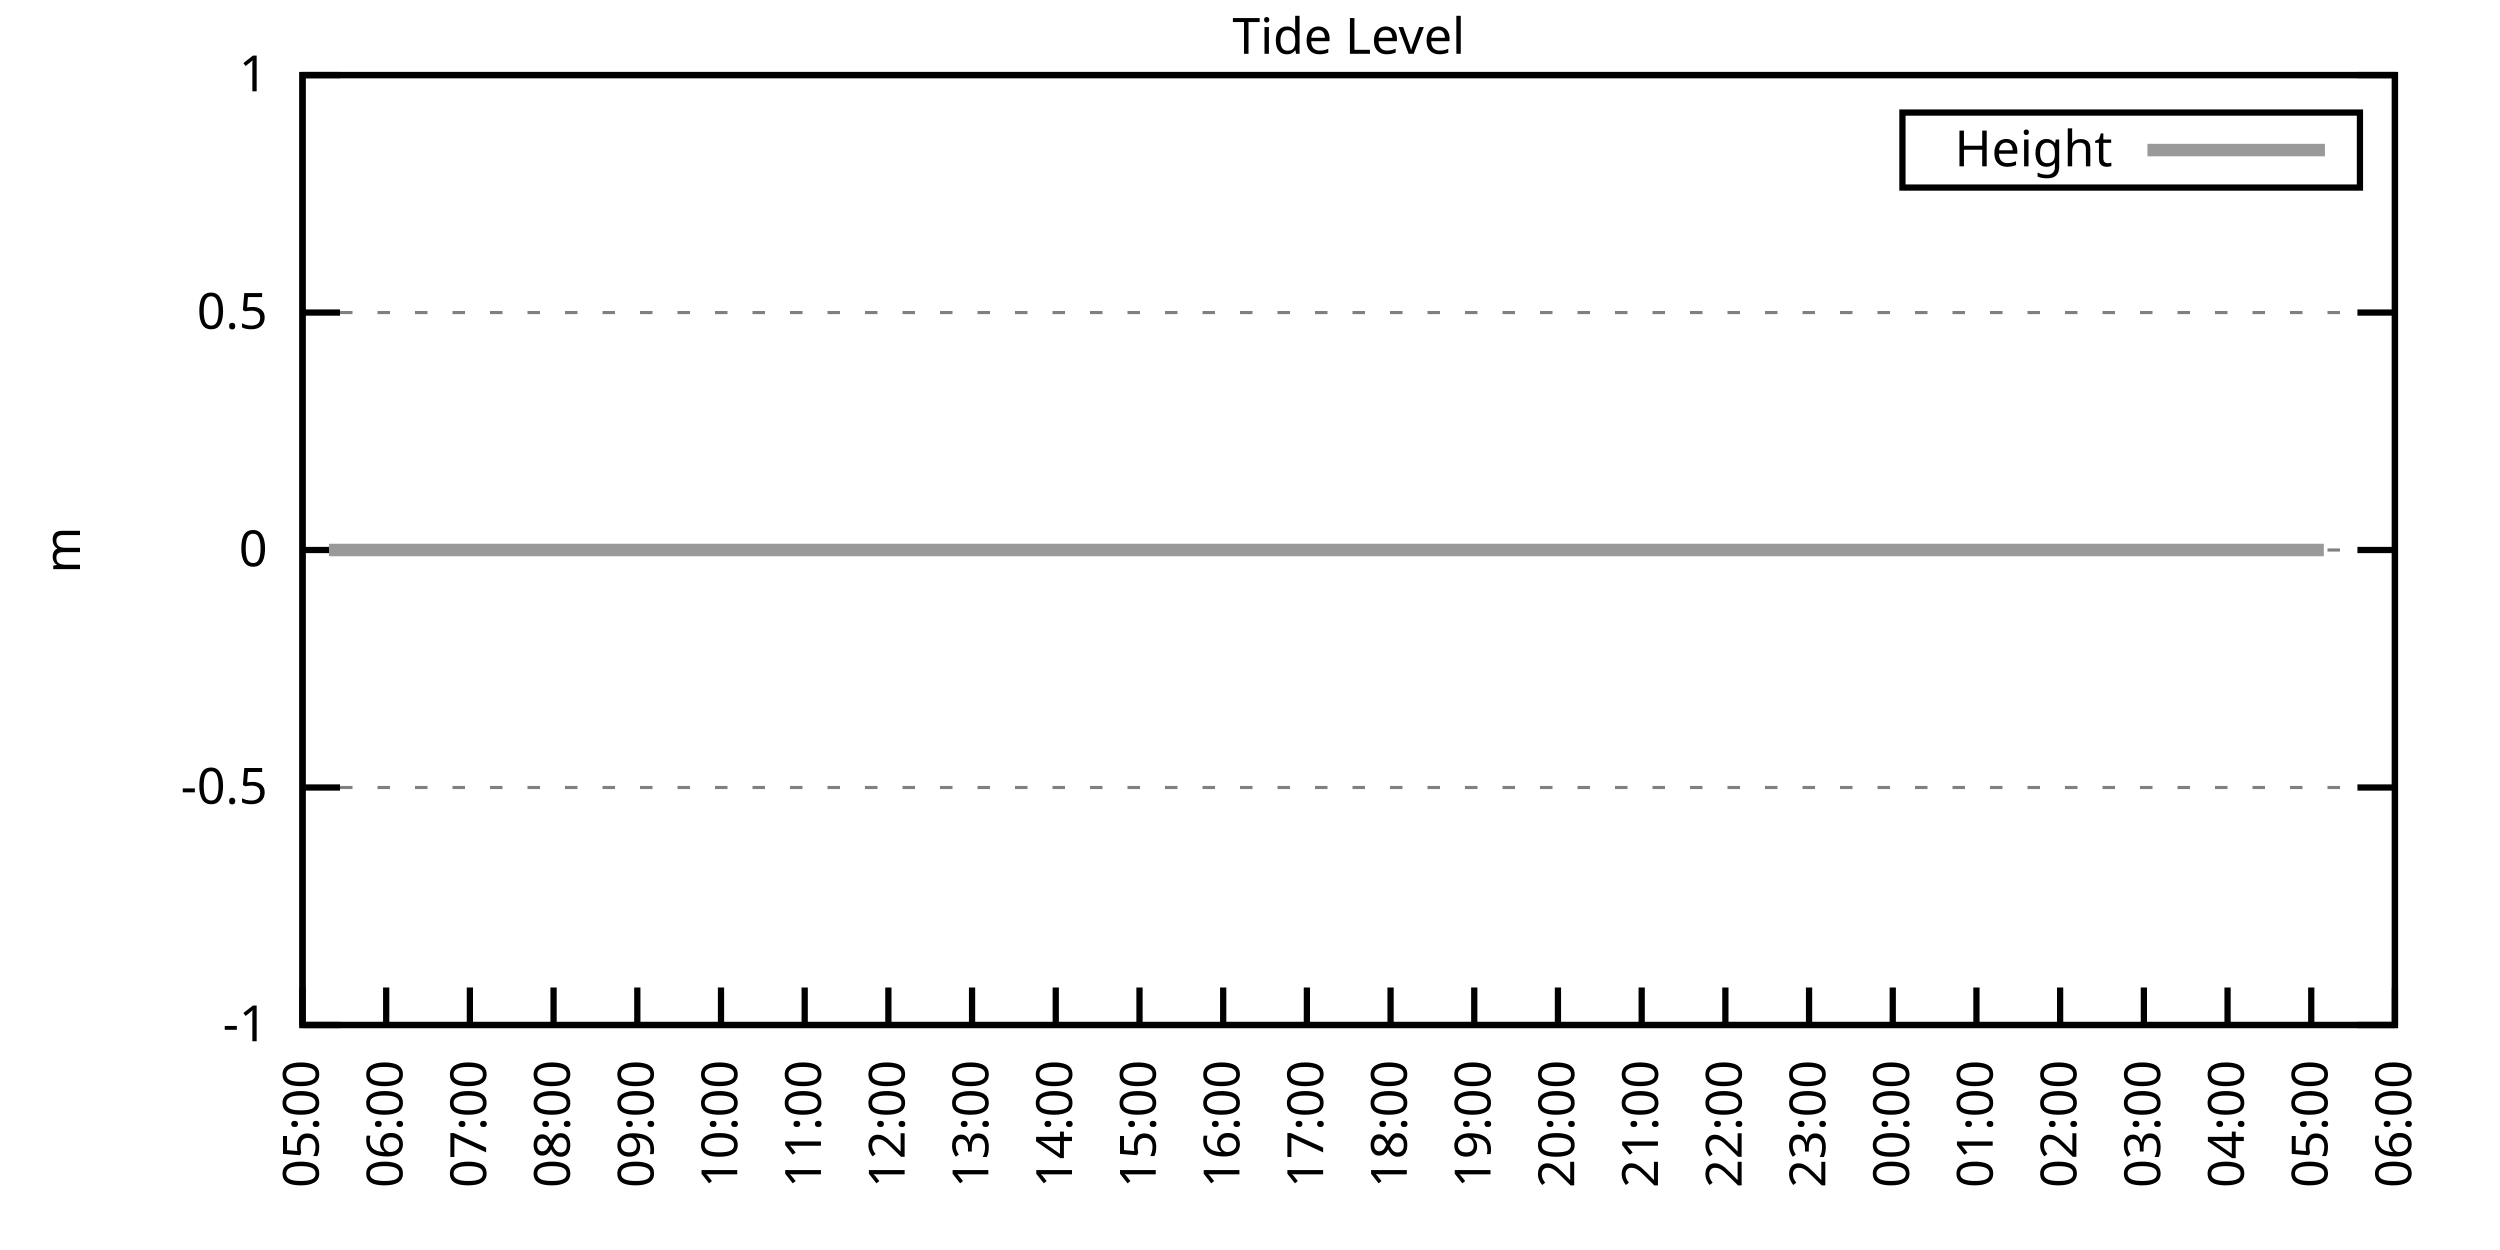
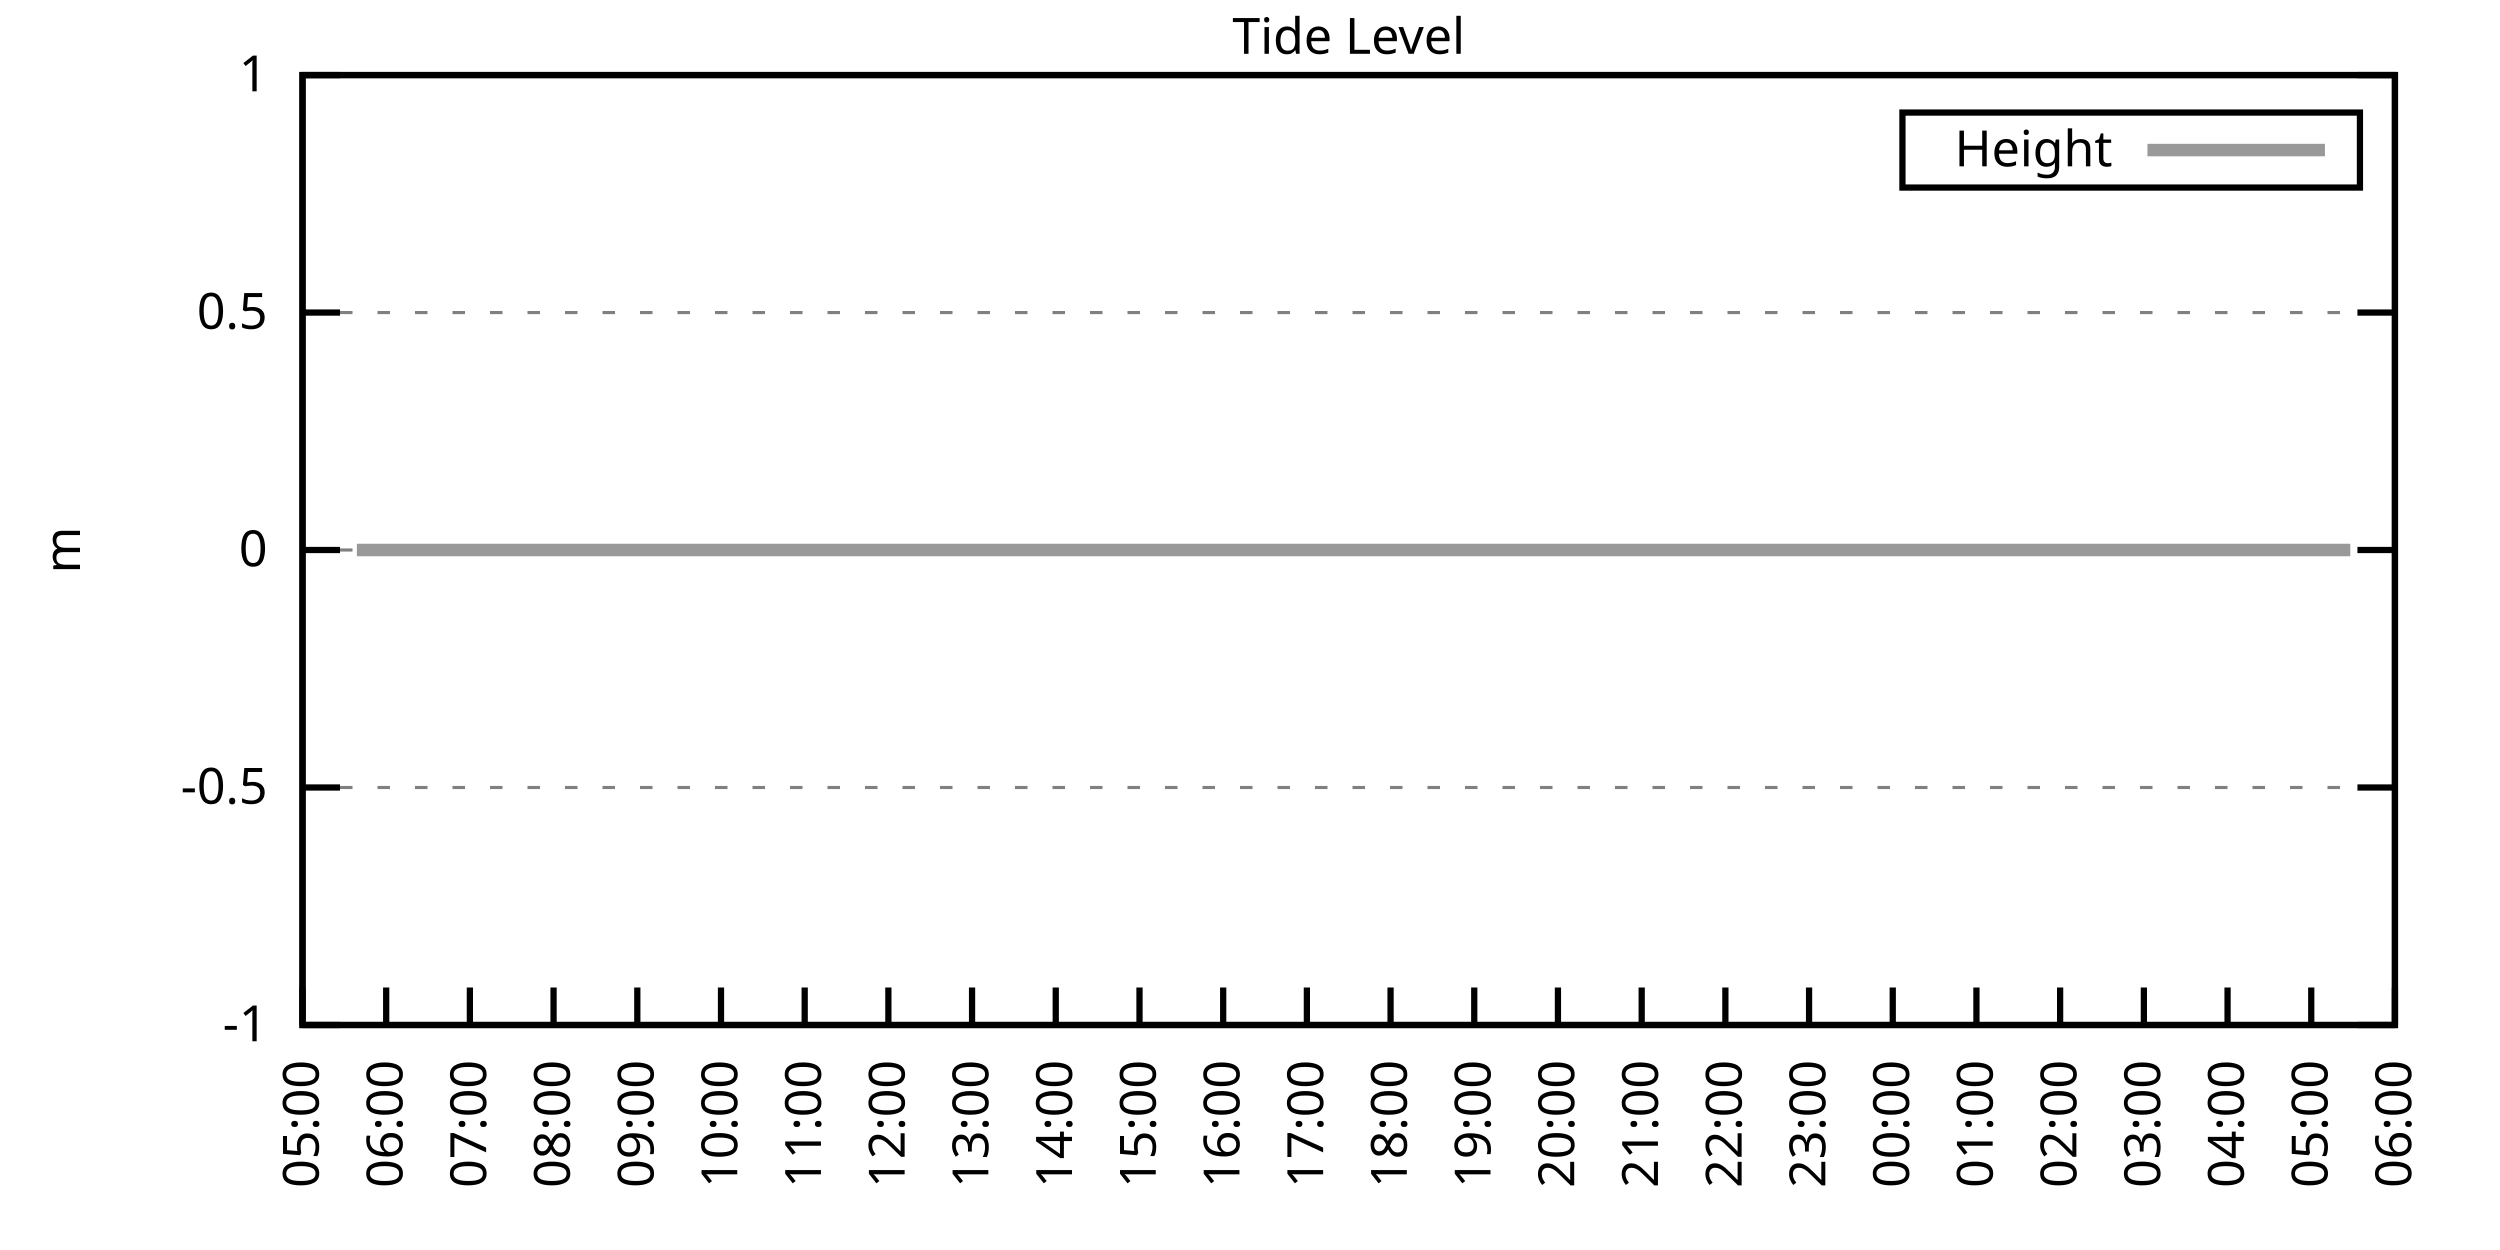
<svg xmlns="http://www.w3.org/2000/svg" xmlns:xlink="http://www.w3.org/1999/xlink" width="400" height="200" viewBox="0 0 400 200">
  <g id="gnuplot_canvas">
    <rect x="0" y="0" width="400" height="200" fill="none" />
    <defs>
      <circle id="gpDot" r="0.5" stroke-width="0.5" stroke="currentColor" />
      <path id="gpPt0" stroke-width="0.333" stroke="currentColor" d="M-1,0 h2 M0,-1 v2" />
      <path id="gpPt1" stroke-width="0.333" stroke="currentColor" d="M-1,-1 L1,1 M1,-1 L-1,1" />
      <path id="gpPt2" stroke-width="0.333" stroke="currentColor" d="M-1,0 L1,0 M0,-1 L0,1 M-1,-1 L1,1 M-1,1 L1,-1" />
      <rect id="gpPt3" stroke-width="0.333" stroke="currentColor" x="-1" y="-1" width="2" height="2" />
      <rect id="gpPt4" stroke-width="0.333" stroke="currentColor" fill="currentColor" x="-1" y="-1" width="2" height="2" />
      <circle id="gpPt5" stroke-width="0.333" stroke="currentColor" cx="0" cy="0" r="1" />
      <use xlink:href="#gpPt5" id="gpPt6" fill="currentColor" stroke="none" />
      <path id="gpPt7" stroke-width="0.333" stroke="currentColor" d="M0,-1.33 L-1.33,0.67 L1.33,0.67 z" />
      <use xlink:href="#gpPt7" id="gpPt8" fill="currentColor" stroke="none" />
      <use xlink:href="#gpPt7" id="gpPt9" stroke="currentColor" transform="rotate(180)" />
      <use xlink:href="#gpPt9" id="gpPt10" fill="currentColor" stroke="none" />
      <use xlink:href="#gpPt3" id="gpPt11" stroke="currentColor" transform="rotate(45)" />
      <use xlink:href="#gpPt11" id="gpPt12" fill="currentColor" stroke="none" />
      <path id="gpPt13" stroke-width="0.333" stroke="currentColor" d="M0,1.330 L1.265,0.411 L0.782,-1.067 L-0.782,-1.076 L-1.265,0.411 z" />
      <use xlink:href="#gpPt13" id="gpPt14" fill="currentColor" stroke="none" />
      <filter id="textbox" filterUnits="objectBoundingBox" x="0" y="0" height="1" width="1">
        <feFlood flood-color="white" flood-opacity="1" result="bgnd" />
        <feComposite in="SourceGraphic" in2="bgnd" operator="atop" />
      </filter>
      <filter id="greybox" filterUnits="objectBoundingBox" x="0" y="0" height="1" width="1">
        <feFlood flood-color="lightgrey" flood-opacity="1" result="grey" />
        <feComposite in="SourceGraphic" in2="grey" operator="atop" />
      </filter>
    </defs>
    <g fill="none" color="white" stroke="currentColor" stroke-width="1.00" stroke-linecap="butt" stroke-linejoin="miter">
</g>
    <g fill="none" color="black" stroke="currentColor" stroke-width="1.00" stroke-linecap="butt" stroke-linejoin="miter">
      <g stroke="none" shape-rendering="crispEdges">
        <polygon fill="rgb(255, 255, 255)" points="48.40,164.00 383.18,164.00 383.18,12.02 48.40,12.02 " />
      </g>
    </g>
    <g fill="none" color="black" stroke="currentColor" stroke-width="1.00" stroke-linecap="butt" stroke-linejoin="miter">
</g>
    <g fill="none" color="black" stroke="black" stroke-width="0.50" stroke-linecap="butt" stroke-linejoin="miter">
</g>
    <g fill="none" color="gray" stroke="currentColor" stroke-width="0.50" stroke-linecap="butt" stroke-linejoin="miter">
      <path stroke="gray" stroke-dasharray="2,4" class="gridline" d="M48.40,164.00 L383.19,164.00  " />
    </g>
    <g fill="none" color="gray" stroke="gray" stroke-width="1.00" stroke-linecap="butt" stroke-linejoin="miter">
</g>
    <g fill="none" color="black" stroke="currentColor" stroke-width="1.00" stroke-linecap="butt" stroke-linejoin="miter">
      <path stroke="black" d="M48.40,164.00 L54.40,164.00 M383.19,164.00 L377.19,164.00  " />
      <g transform="translate(42.80,166.60)" stroke="none" fill="black" font-family="Sans" font-size="8.00" text-anchor="end">
        <text>
          <tspan font-family="Sans">-1</tspan>
        </text>
      </g>
    </g>
    <g fill="none" color="black" stroke="currentColor" stroke-width="1.00" stroke-linecap="butt" stroke-linejoin="miter">
</g>
    <g fill="none" color="black" stroke="black" stroke-width="0.50" stroke-linecap="butt" stroke-linejoin="miter">
</g>
    <g fill="none" color="gray" stroke="currentColor" stroke-width="0.50" stroke-linecap="butt" stroke-linejoin="miter">
      <path stroke="gray" stroke-dasharray="2,4" class="gridline" d="M48.40,126.00 L383.19,126.00  " />
    </g>
    <g fill="none" color="gray" stroke="gray" stroke-width="1.00" stroke-linecap="butt" stroke-linejoin="miter">
</g>
    <g fill="none" color="black" stroke="currentColor" stroke-width="1.00" stroke-linecap="butt" stroke-linejoin="miter">
      <path stroke="black" d="M48.40,126.00 L54.40,126.00 M383.19,126.00 L377.19,126.00  " />
      <g transform="translate(42.80,128.60)" stroke="none" fill="black" font-family="Sans" font-size="8.00" text-anchor="end">
        <text>
          <tspan font-family="Sans">-0.5</tspan>
        </text>
      </g>
    </g>
    <g fill="none" color="black" stroke="currentColor" stroke-width="1.00" stroke-linecap="butt" stroke-linejoin="miter">
</g>
    <g fill="none" color="black" stroke="black" stroke-width="0.50" stroke-linecap="butt" stroke-linejoin="miter">
</g>
    <g fill="none" color="gray" stroke="currentColor" stroke-width="0.50" stroke-linecap="butt" stroke-linejoin="miter">
      <path stroke="gray" stroke-dasharray="2,4" class="gridline" d="M48.40,88.00 L383.19,88.00  " />
    </g>
    <g fill="none" color="gray" stroke="gray" stroke-width="1.00" stroke-linecap="butt" stroke-linejoin="miter">
</g>
    <g fill="none" color="black" stroke="currentColor" stroke-width="1.00" stroke-linecap="butt" stroke-linejoin="miter">
      <path stroke="black" d="M48.40,88.00 L54.40,88.00 M383.19,88.00 L377.19,88.00  " />
      <g transform="translate(42.80,90.60)" stroke="none" fill="black" font-family="Sans" font-size="8.00" text-anchor="end">
        <text>
          <tspan font-family="Sans"> 0</tspan>
        </text>
      </g>
    </g>
    <g fill="none" color="black" stroke="currentColor" stroke-width="1.00" stroke-linecap="butt" stroke-linejoin="miter">
</g>
    <g fill="none" color="black" stroke="black" stroke-width="0.50" stroke-linecap="butt" stroke-linejoin="miter">
</g>
    <g fill="none" color="gray" stroke="currentColor" stroke-width="0.50" stroke-linecap="butt" stroke-linejoin="miter">
      <path stroke="gray" stroke-dasharray="2,4" class="gridline" d="M48.40,50.01 L383.19,50.01  " />
    </g>
    <g fill="none" color="gray" stroke="gray" stroke-width="1.00" stroke-linecap="butt" stroke-linejoin="miter">
</g>
    <g fill="none" color="black" stroke="currentColor" stroke-width="1.00" stroke-linecap="butt" stroke-linejoin="miter">
      <path stroke="black" d="M48.40,50.01 L54.40,50.01 M383.19,50.01 L377.19,50.01  " />
      <g transform="translate(42.80,52.61)" stroke="none" fill="black" font-family="Sans" font-size="8.00" text-anchor="end">
        <text>
          <tspan font-family="Sans"> 0.5</tspan>
        </text>
      </g>
    </g>
    <g fill="none" color="black" stroke="currentColor" stroke-width="1.00" stroke-linecap="butt" stroke-linejoin="miter">
</g>
    <g fill="none" color="black" stroke="black" stroke-width="0.50" stroke-linecap="butt" stroke-linejoin="miter">
</g>
    <g fill="none" color="gray" stroke="currentColor" stroke-width="0.50" stroke-linecap="butt" stroke-linejoin="miter">
      <path stroke="gray" stroke-dasharray="2,4" class="gridline" d="M48.40,12.01 L383.19,12.01  " />
    </g>
    <g fill="none" color="gray" stroke="gray" stroke-width="1.00" stroke-linecap="butt" stroke-linejoin="miter">
</g>
    <g fill="none" color="black" stroke="currentColor" stroke-width="1.00" stroke-linecap="butt" stroke-linejoin="miter">
      <path stroke="black" d="M48.40,12.01 L54.40,12.01 M383.19,12.01 L377.19,12.01  " />
      <g transform="translate(42.80,14.61)" stroke="none" fill="black" font-family="Sans" font-size="8.00" text-anchor="end">
        <text>
          <tspan font-family="Sans"> 1</tspan>
        </text>
      </g>
    </g>
    <g fill="none" color="black" stroke="currentColor" stroke-width="1.00" stroke-linecap="butt" stroke-linejoin="miter">
      <path stroke="black" d="M48.40,164.00 L48.40,158.00  " />
      <g transform="translate(51.00,169.60) rotate(270.00)" stroke="none" fill="black" font-family="Sans" font-size="8.00" text-anchor="end">
        <text>
          <tspan font-family="Sans">05:00</tspan>
        </text>
      </g>
    </g>
    <g fill="none" color="black" stroke="currentColor" stroke-width="1.00" stroke-linecap="butt" stroke-linejoin="miter">
      <path stroke="black" d="M61.79,164.00 L61.79,158.00  " />
      <g transform="translate(64.39,169.60) rotate(270.00)" stroke="none" fill="black" font-family="Sans" font-size="8.00" text-anchor="end">
        <text>
          <tspan font-family="Sans">06:00</tspan>
        </text>
      </g>
    </g>
    <g fill="none" color="black" stroke="currentColor" stroke-width="1.00" stroke-linecap="butt" stroke-linejoin="miter">
      <path stroke="black" d="M75.18,164.00 L75.18,158.00  " />
      <g transform="translate(77.78,169.60) rotate(270.00)" stroke="none" fill="black" font-family="Sans" font-size="8.00" text-anchor="end">
        <text>
          <tspan font-family="Sans">07:00</tspan>
        </text>
      </g>
    </g>
    <g fill="none" color="black" stroke="currentColor" stroke-width="1.00" stroke-linecap="butt" stroke-linejoin="miter">
      <path stroke="black" d="M88.57,164.00 L88.57,158.00  " />
      <g transform="translate(91.17,169.60) rotate(270.00)" stroke="none" fill="black" font-family="Sans" font-size="8.00" text-anchor="end">
        <text>
          <tspan font-family="Sans">08:00</tspan>
        </text>
      </g>
    </g>
    <g fill="none" color="black" stroke="currentColor" stroke-width="1.00" stroke-linecap="butt" stroke-linejoin="miter">
      <path stroke="black" d="M101.97,164.00 L101.97,158.00  " />
      <g transform="translate(104.57,169.60) rotate(270.00)" stroke="none" fill="black" font-family="Sans" font-size="8.00" text-anchor="end">
        <text>
          <tspan font-family="Sans">09:00</tspan>
        </text>
      </g>
    </g>
    <g fill="none" color="black" stroke="currentColor" stroke-width="1.00" stroke-linecap="butt" stroke-linejoin="miter">
      <path stroke="black" d="M115.36,164.00 L115.36,158.00  " />
      <g transform="translate(117.96,169.60) rotate(270.00)" stroke="none" fill="black" font-family="Sans" font-size="8.00" text-anchor="end">
        <text>
          <tspan font-family="Sans">10:00</tspan>
        </text>
      </g>
    </g>
    <g fill="none" color="black" stroke="currentColor" stroke-width="1.00" stroke-linecap="butt" stroke-linejoin="miter">
      <path stroke="black" d="M128.75,164.00 L128.75,158.00  " />
      <g transform="translate(131.35,169.60) rotate(270.00)" stroke="none" fill="black" font-family="Sans" font-size="8.00" text-anchor="end">
        <text>
          <tspan font-family="Sans">11:00</tspan>
        </text>
      </g>
    </g>
    <g fill="none" color="black" stroke="currentColor" stroke-width="1.00" stroke-linecap="butt" stroke-linejoin="miter">
      <path stroke="black" d="M142.14,164.00 L142.14,158.00  " />
      <g transform="translate(144.74,169.60) rotate(270.00)" stroke="none" fill="black" font-family="Sans" font-size="8.00" text-anchor="end">
        <text>
          <tspan font-family="Sans">12:00</tspan>
        </text>
      </g>
    </g>
    <g fill="none" color="black" stroke="currentColor" stroke-width="1.00" stroke-linecap="butt" stroke-linejoin="miter">
      <path stroke="black" d="M155.53,164.00 L155.53,158.00  " />
      <g transform="translate(158.13,169.60) rotate(270.00)" stroke="none" fill="black" font-family="Sans" font-size="8.00" text-anchor="end">
        <text>
          <tspan font-family="Sans">13:00</tspan>
        </text>
      </g>
    </g>
    <g fill="none" color="black" stroke="currentColor" stroke-width="1.00" stroke-linecap="butt" stroke-linejoin="miter">
      <path stroke="black" d="M168.92,164.00 L168.92,158.00  " />
      <g transform="translate(171.52,169.60) rotate(270.00)" stroke="none" fill="black" font-family="Sans" font-size="8.00" text-anchor="end">
        <text>
          <tspan font-family="Sans">14:00</tspan>
        </text>
      </g>
    </g>
    <g fill="none" color="black" stroke="currentColor" stroke-width="1.00" stroke-linecap="butt" stroke-linejoin="miter">
      <path stroke="black" d="M182.32,164.00 L182.32,158.00  " />
      <g transform="translate(184.92,169.60) rotate(270.00)" stroke="none" fill="black" font-family="Sans" font-size="8.00" text-anchor="end">
        <text>
          <tspan font-family="Sans">15:00</tspan>
        </text>
      </g>
    </g>
    <g fill="none" color="black" stroke="currentColor" stroke-width="1.00" stroke-linecap="butt" stroke-linejoin="miter">
      <path stroke="black" d="M195.71,164.00 L195.71,158.00  " />
      <g transform="translate(198.31,169.60) rotate(270.00)" stroke="none" fill="black" font-family="Sans" font-size="8.00" text-anchor="end">
        <text>
          <tspan font-family="Sans">16:00</tspan>
        </text>
      </g>
    </g>
    <g fill="none" color="black" stroke="currentColor" stroke-width="1.00" stroke-linecap="butt" stroke-linejoin="miter">
      <path stroke="black" d="M209.10,164.00 L209.10,158.00  " />
      <g transform="translate(211.70,169.60) rotate(270.00)" stroke="none" fill="black" font-family="Sans" font-size="8.00" text-anchor="end">
        <text>
          <tspan font-family="Sans">17:00</tspan>
        </text>
      </g>
    </g>
    <g fill="none" color="black" stroke="currentColor" stroke-width="1.00" stroke-linecap="butt" stroke-linejoin="miter">
      <path stroke="black" d="M222.49,164.00 L222.49,158.00  " />
      <g transform="translate(225.09,169.60) rotate(270.00)" stroke="none" fill="black" font-family="Sans" font-size="8.00" text-anchor="end">
        <text>
          <tspan font-family="Sans">18:00</tspan>
        </text>
      </g>
    </g>
    <g fill="none" color="black" stroke="currentColor" stroke-width="1.00" stroke-linecap="butt" stroke-linejoin="miter">
      <path stroke="black" d="M235.88,164.00 L235.88,158.00  " />
      <g transform="translate(238.48,169.60) rotate(270.00)" stroke="none" fill="black" font-family="Sans" font-size="8.00" text-anchor="end">
        <text>
          <tspan font-family="Sans">19:00</tspan>
        </text>
      </g>
    </g>
    <g fill="none" color="black" stroke="currentColor" stroke-width="1.00" stroke-linecap="butt" stroke-linejoin="miter">
      <path stroke="black" d="M249.27,164.00 L249.27,158.00  " />
      <g transform="translate(251.87,169.60) rotate(270.00)" stroke="none" fill="black" font-family="Sans" font-size="8.00" text-anchor="end">
        <text>
          <tspan font-family="Sans">20:00</tspan>
        </text>
      </g>
    </g>
    <g fill="none" color="black" stroke="currentColor" stroke-width="1.00" stroke-linecap="butt" stroke-linejoin="miter">
      <path stroke="black" d="M262.67,164.00 L262.67,158.00  " />
      <g transform="translate(265.27,169.60) rotate(270.00)" stroke="none" fill="black" font-family="Sans" font-size="8.00" text-anchor="end">
        <text>
          <tspan font-family="Sans">21:00</tspan>
        </text>
      </g>
    </g>
    <g fill="none" color="black" stroke="currentColor" stroke-width="1.00" stroke-linecap="butt" stroke-linejoin="miter">
      <path stroke="black" d="M276.06,164.00 L276.06,158.00  " />
      <g transform="translate(278.66,169.60) rotate(270.00)" stroke="none" fill="black" font-family="Sans" font-size="8.00" text-anchor="end">
        <text>
          <tspan font-family="Sans">22:00</tspan>
        </text>
      </g>
    </g>
    <g fill="none" color="black" stroke="currentColor" stroke-width="1.00" stroke-linecap="butt" stroke-linejoin="miter">
      <path stroke="black" d="M289.45,164.00 L289.45,158.00  " />
      <g transform="translate(292.05,169.60) rotate(270.00)" stroke="none" fill="black" font-family="Sans" font-size="8.00" text-anchor="end">
        <text>
          <tspan font-family="Sans">23:00</tspan>
        </text>
      </g>
    </g>
    <g fill="none" color="black" stroke="currentColor" stroke-width="1.00" stroke-linecap="butt" stroke-linejoin="miter">
      <path stroke="black" d="M302.84,164.00 L302.84,158.00  " />
      <g transform="translate(305.44,169.60) rotate(270.00)" stroke="none" fill="black" font-family="Sans" font-size="8.00" text-anchor="end">
        <text>
          <tspan font-family="Sans">00:00</tspan>
        </text>
      </g>
    </g>
    <g fill="none" color="black" stroke="currentColor" stroke-width="1.00" stroke-linecap="butt" stroke-linejoin="miter">
      <path stroke="black" d="M316.23,164.00 L316.23,158.00  " />
      <g transform="translate(318.83,169.60) rotate(270.00)" stroke="none" fill="black" font-family="Sans" font-size="8.00" text-anchor="end">
        <text>
          <tspan font-family="Sans">01:00</tspan>
        </text>
      </g>
    </g>
    <g fill="none" color="black" stroke="currentColor" stroke-width="1.00" stroke-linecap="butt" stroke-linejoin="miter">
      <path stroke="black" d="M329.62,164.00 L329.62,158.00  " />
      <g transform="translate(332.22,169.60) rotate(270.00)" stroke="none" fill="black" font-family="Sans" font-size="8.00" text-anchor="end">
        <text>
          <tspan font-family="Sans">02:00</tspan>
        </text>
      </g>
    </g>
    <g fill="none" color="black" stroke="currentColor" stroke-width="1.00" stroke-linecap="butt" stroke-linejoin="miter">
      <path stroke="black" d="M343.02,164.00 L343.02,158.00  " />
      <g transform="translate(345.62,169.60) rotate(270.00)" stroke="none" fill="black" font-family="Sans" font-size="8.00" text-anchor="end">
        <text>
          <tspan font-family="Sans">03:00</tspan>
        </text>
      </g>
    </g>
    <g fill="none" color="black" stroke="currentColor" stroke-width="1.00" stroke-linecap="butt" stroke-linejoin="miter">
      <path stroke="black" d="M356.41,164.00 L356.41,158.00  " />
      <g transform="translate(359.01,169.60) rotate(270.00)" stroke="none" fill="black" font-family="Sans" font-size="8.00" text-anchor="end">
        <text>
          <tspan font-family="Sans">04:00</tspan>
        </text>
      </g>
    </g>
    <g fill="none" color="black" stroke="currentColor" stroke-width="1.00" stroke-linecap="butt" stroke-linejoin="miter">
      <path stroke="black" d="M369.80,164.00 L369.80,158.00  " />
      <g transform="translate(372.40,169.60) rotate(270.00)" stroke="none" fill="black" font-family="Sans" font-size="8.00" text-anchor="end">
        <text>
          <tspan font-family="Sans">05:00</tspan>
        </text>
      </g>
    </g>
    <g fill="none" color="black" stroke="currentColor" stroke-width="1.00" stroke-linecap="butt" stroke-linejoin="miter">
      <path stroke="black" d="M383.19,164.00 L383.19,158.00  " />
      <g transform="translate(385.79,169.60) rotate(270.00)" stroke="none" fill="black" font-family="Sans" font-size="8.00" text-anchor="end">
        <text>
          <tspan font-family="Sans">06:00</tspan>
        </text>
      </g>
    </g>
    <g fill="none" color="black" stroke="currentColor" stroke-width="1.00" stroke-linecap="butt" stroke-linejoin="miter">
</g>
    <g fill="none" color="black" stroke="currentColor" stroke-width="1.00" stroke-linecap="butt" stroke-linejoin="miter">
      <path stroke="black" d="M48.40,12.01 L48.40,164.00 L383.19,164.00 L383.19,12.01 L48.40,12.01 Z  " />
    </g>
    <g fill="none" color="black" stroke="currentColor" stroke-width="1.00" stroke-linecap="butt" stroke-linejoin="miter">
</g>
    <g fill="none" color="black" stroke="currentColor" stroke-width="1.00" stroke-linecap="butt" stroke-linejoin="miter">
      <path stroke="black" d="M304.39,30.01 L304.39,18.01 L377.59,18.01 L377.59,30.01 L304.39,30.01 Z  " />
    </g>
    <g id="Tide_level_plot_1">
      <g fill="none" color="white" stroke="black" stroke-width="2.00" stroke-linecap="butt" stroke-linejoin="miter">
</g>
      <g fill="none" color="black" stroke="currentColor" stroke-width="2.00" stroke-linecap="butt" stroke-linejoin="miter">
        <g transform="translate(337.99,26.61)" stroke="none" fill="black" font-family="Sans" font-size="8.00" text-anchor="end">
          <text>
            <tspan font-family="Sans">Height</tspan>
          </text>
        </g>
      </g>
      <g fill="none" color="black" stroke="currentColor" stroke-width="2.00" stroke-linecap="butt" stroke-linejoin="miter">
-         <path stroke="rgb(153, 153, 153)" d="M343.59,24.01 L371.99,24.01 M52.64,88.00 L54.87,88.00 L57.10,88.00 L59.11,88.00 L61.35,88.00 L63.80,88.00   L65.59,88.00 L68.04,88.00 L69.83,88.00 L72.50,88.00 L74.51,88.00 L77.19,88.00 L79.42,88.00 L81.43,88.00   L83.44,88.00 L85.90,88.00 L88.35,88.00 L90.14,88.00 L92.82,88.00 L94.60,88.00 L97.06,88.00 L99.51,88.00   L101.74,88.00 L103.75,88.00 L105.76,88.00 L108.22,88.00 L110.67,88.00 L112.90,88.00 L115.13,88.00 L117.14,88.00   L119.38,88.00 L121.61,88.00 L124.06,88.00 L126.07,88.00 L128.30,88.00 L130.54,88.00 L132.99,88.00 L135.00,88.00   L137.45,88.00 L139.46,88.00 L141.69,88.00 L143.93,88.00 L146.38,88.00 L148.39,88.00 L150.85,88.00 L153.08,88.00   L155.09,88.00 L157.32,88.00 L159.77,88.00 L162.01,88.00 L163.79,88.00 L166.25,88.00 L168.48,88.00 L170.71,88.00   L173.17,88.00 L175.40,88.00 L177.63,88.00 L179.64,88.00 L181.87,88.00 L183.88,88.00 L186.33,88.00 L188.57,88.00   L190.80,88.00 L193.25,88.00 L195.48,88.00 L197.49,88.00 L199.95,88.00 L201.96,88.00 L204.41,88.00 L206.42,88.00   L208.43,88.00 L210.66,88.00 L213.12,88.00 L215.57,88.00 L217.58,88.00 L220.04,88.00 L222.27,88.00 L224.28,88.00   L226.51,88.00 L228.74,88.00 L231.20,88.00 L233.20,88.00 L235.44,88.00 L237.89,88.00 L240.12,88.00 L242.36,88.00   L244.14,88.00 L246.60,88.00 L248.83,88.00 L250.84,88.00 L253.29,88.00 L255.30,88.00 L257.98,88.00 L259.76,88.00   L262.44,88.00 L264.45,88.00 L266.91,88.00 L268.92,88.00 L271.15,88.00 L273.38,88.00 L275.39,88.00 L277.84,88.00   L280.07,88.00 L282.08,88.00 L284.54,88.00 L286.77,88.00 L289.23,88.00 L291.23,88.00 L293.69,88.00 L295.92,88.00   L297.93,88.00 L300.16,88.00 L302.17,88.00 L304.63,88.00 L307.08,88.00 L308.64,88.00 L311.10,88.00 L313.78,88.00   L315.79,88.00 L318.02,88.00 L320.47,88.00 L324.71,88.00 L326.95,88.00 L329.18,88.00 L331.63,88.00 L333.64,88.00   L335.87,88.00 L337.88,88.00 L340.34,88.00 L342.57,88.00 L345.02,88.00 L347.03,88.00 L349.49,88.00 L351.50,88.00   L353.95,88.00 L355.96,88.00 L358.19,88.00 L360.65,88.00 L362.88,88.00 L365.11,88.00 L367.12,88.00 L369.13,88.00   L371.81,88.00  " />
+         <path stroke="rgb(153, 153, 153)" d="M343.59,24.01 L371.99,24.01 M57.10,88.00 L59.11,88.00 L61.35,88.00 L63.80,88.00 L65.59,88.00 L68.04,88.00   L69.83,88.00 L72.50,88.00 L74.51,88.00 L77.19,88.00 L79.42,88.00 L81.43,88.00 L83.44,88.00 L85.90,88.00   L88.35,88.00 L90.14,88.00 L92.82,88.00 L94.60,88.00 L97.06,88.00 L99.51,88.00 L101.74,88.00 L103.75,88.00   L105.76,88.00 L108.22,88.00 L110.67,88.00 L112.90,88.00 L115.13,88.00 L117.14,88.00 L119.38,88.00 L121.61,88.00   L124.06,88.00 L126.07,88.00 L128.30,88.00 L130.54,88.00 L132.99,88.00 L135.00,88.00 L137.45,88.00 L139.46,88.00   L141.69,88.00 L143.93,88.00 L146.38,88.00 L148.39,88.00 L150.85,88.00 L153.08,88.00 L155.09,88.00 L157.32,88.00   L159.77,88.00 L162.01,88.00 L163.79,88.00 L166.25,88.00 L168.48,88.00 L170.71,88.00 L173.17,88.00 L175.40,88.00   L177.63,88.00 L179.64,88.00 L181.87,88.00 L183.88,88.00 L186.33,88.00 L188.57,88.00 L190.80,88.00 L193.25,88.00   L195.48,88.00 L197.49,88.00 L199.95,88.00 L201.96,88.00 L204.41,88.00 L206.42,88.00 L208.43,88.00 L210.66,88.00   L213.12,88.00 L215.57,88.00 L217.58,88.00 L220.04,88.00 L222.27,88.00 L224.28,88.00 L226.51,88.00 L228.74,88.00   L231.20,88.00 L233.20,88.00 L235.44,88.00 L237.89,88.00 L240.12,88.00 L242.36,88.00 L244.14,88.00 L246.60,88.00   L248.83,88.00 L250.84,88.00 L253.29,88.00 L255.30,88.00 L257.98,88.00 L259.76,88.00 L262.44,88.00 L264.45,88.00   L266.91,88.00 L268.92,88.00 L271.15,88.00 L273.38,88.00 L275.39,88.00 L277.84,88.00 L280.07,88.00 L282.08,88.00   L284.54,88.00 L286.77,88.00 L289.23,88.00 L291.23,88.00 L293.69,88.00 L295.92,88.00 L297.93,88.00 L300.16,88.00   L302.17,88.00 L304.63,88.00 L307.08,88.00 L308.64,88.00 L311.10,88.00 L313.78,88.00 L315.79,88.00 L318.02,88.00   L320.47,88.00 L324.71,88.00 L326.95,88.00 L329.18,88.00 L331.63,88.00 L333.64,88.00 L335.87,88.00 L337.88,88.00   L340.34,88.00 L342.57,88.00 L345.02,88.00 L347.03,88.00 L349.49,88.00 L351.50,88.00 L353.95,88.00 L355.96,88.00   L358.19,88.00 L360.65,88.00 L362.88,88.00 L365.11,88.00 L367.12,88.00 L369.13,88.00 L371.81,88.00 L373.82,88.00   L376.05,88.00  " />
      </g>
    </g>
    <g fill="none" color="black" stroke="currentColor" stroke-width="2.00" stroke-linecap="butt" stroke-linejoin="miter">
</g>
    <g fill="none" color="black" stroke="black" stroke-width="1.00" stroke-linecap="butt" stroke-linejoin="miter">
</g>
    <g fill="none" color="black" stroke="currentColor" stroke-width="1.00" stroke-linecap="butt" stroke-linejoin="miter">
      <path stroke="black" d="M48.40,12.01 L48.40,164.00 L383.19,164.00 L383.19,12.01 L48.40,12.01 Z  " />
      <g transform="translate(12.80,88.01) rotate(270.00)" stroke="none" fill="black" font-family="Sans" font-size="8.00" text-anchor="middle">
        <text>
          <tspan font-family="Sans">m</tspan>
        </text>
      </g>
    </g>
    <g fill="none" color="black" stroke="currentColor" stroke-width="1.00" stroke-linecap="butt" stroke-linejoin="miter">
</g>
    <g fill="none" color="black" stroke="currentColor" stroke-width="1.00" stroke-linecap="butt" stroke-linejoin="miter">
      <g transform="translate(215.79,8.61)" stroke="none" fill="black" font-family="Sans" font-size="8.00" text-anchor="middle">
        <text>
          <tspan font-family="Sans">Tide Level</tspan>
        </text>
      </g>
    </g>
    <g fill="none" color="black" stroke="currentColor" stroke-width="1.00" stroke-linecap="butt" stroke-linejoin="miter">
</g>
  </g>
</svg>
